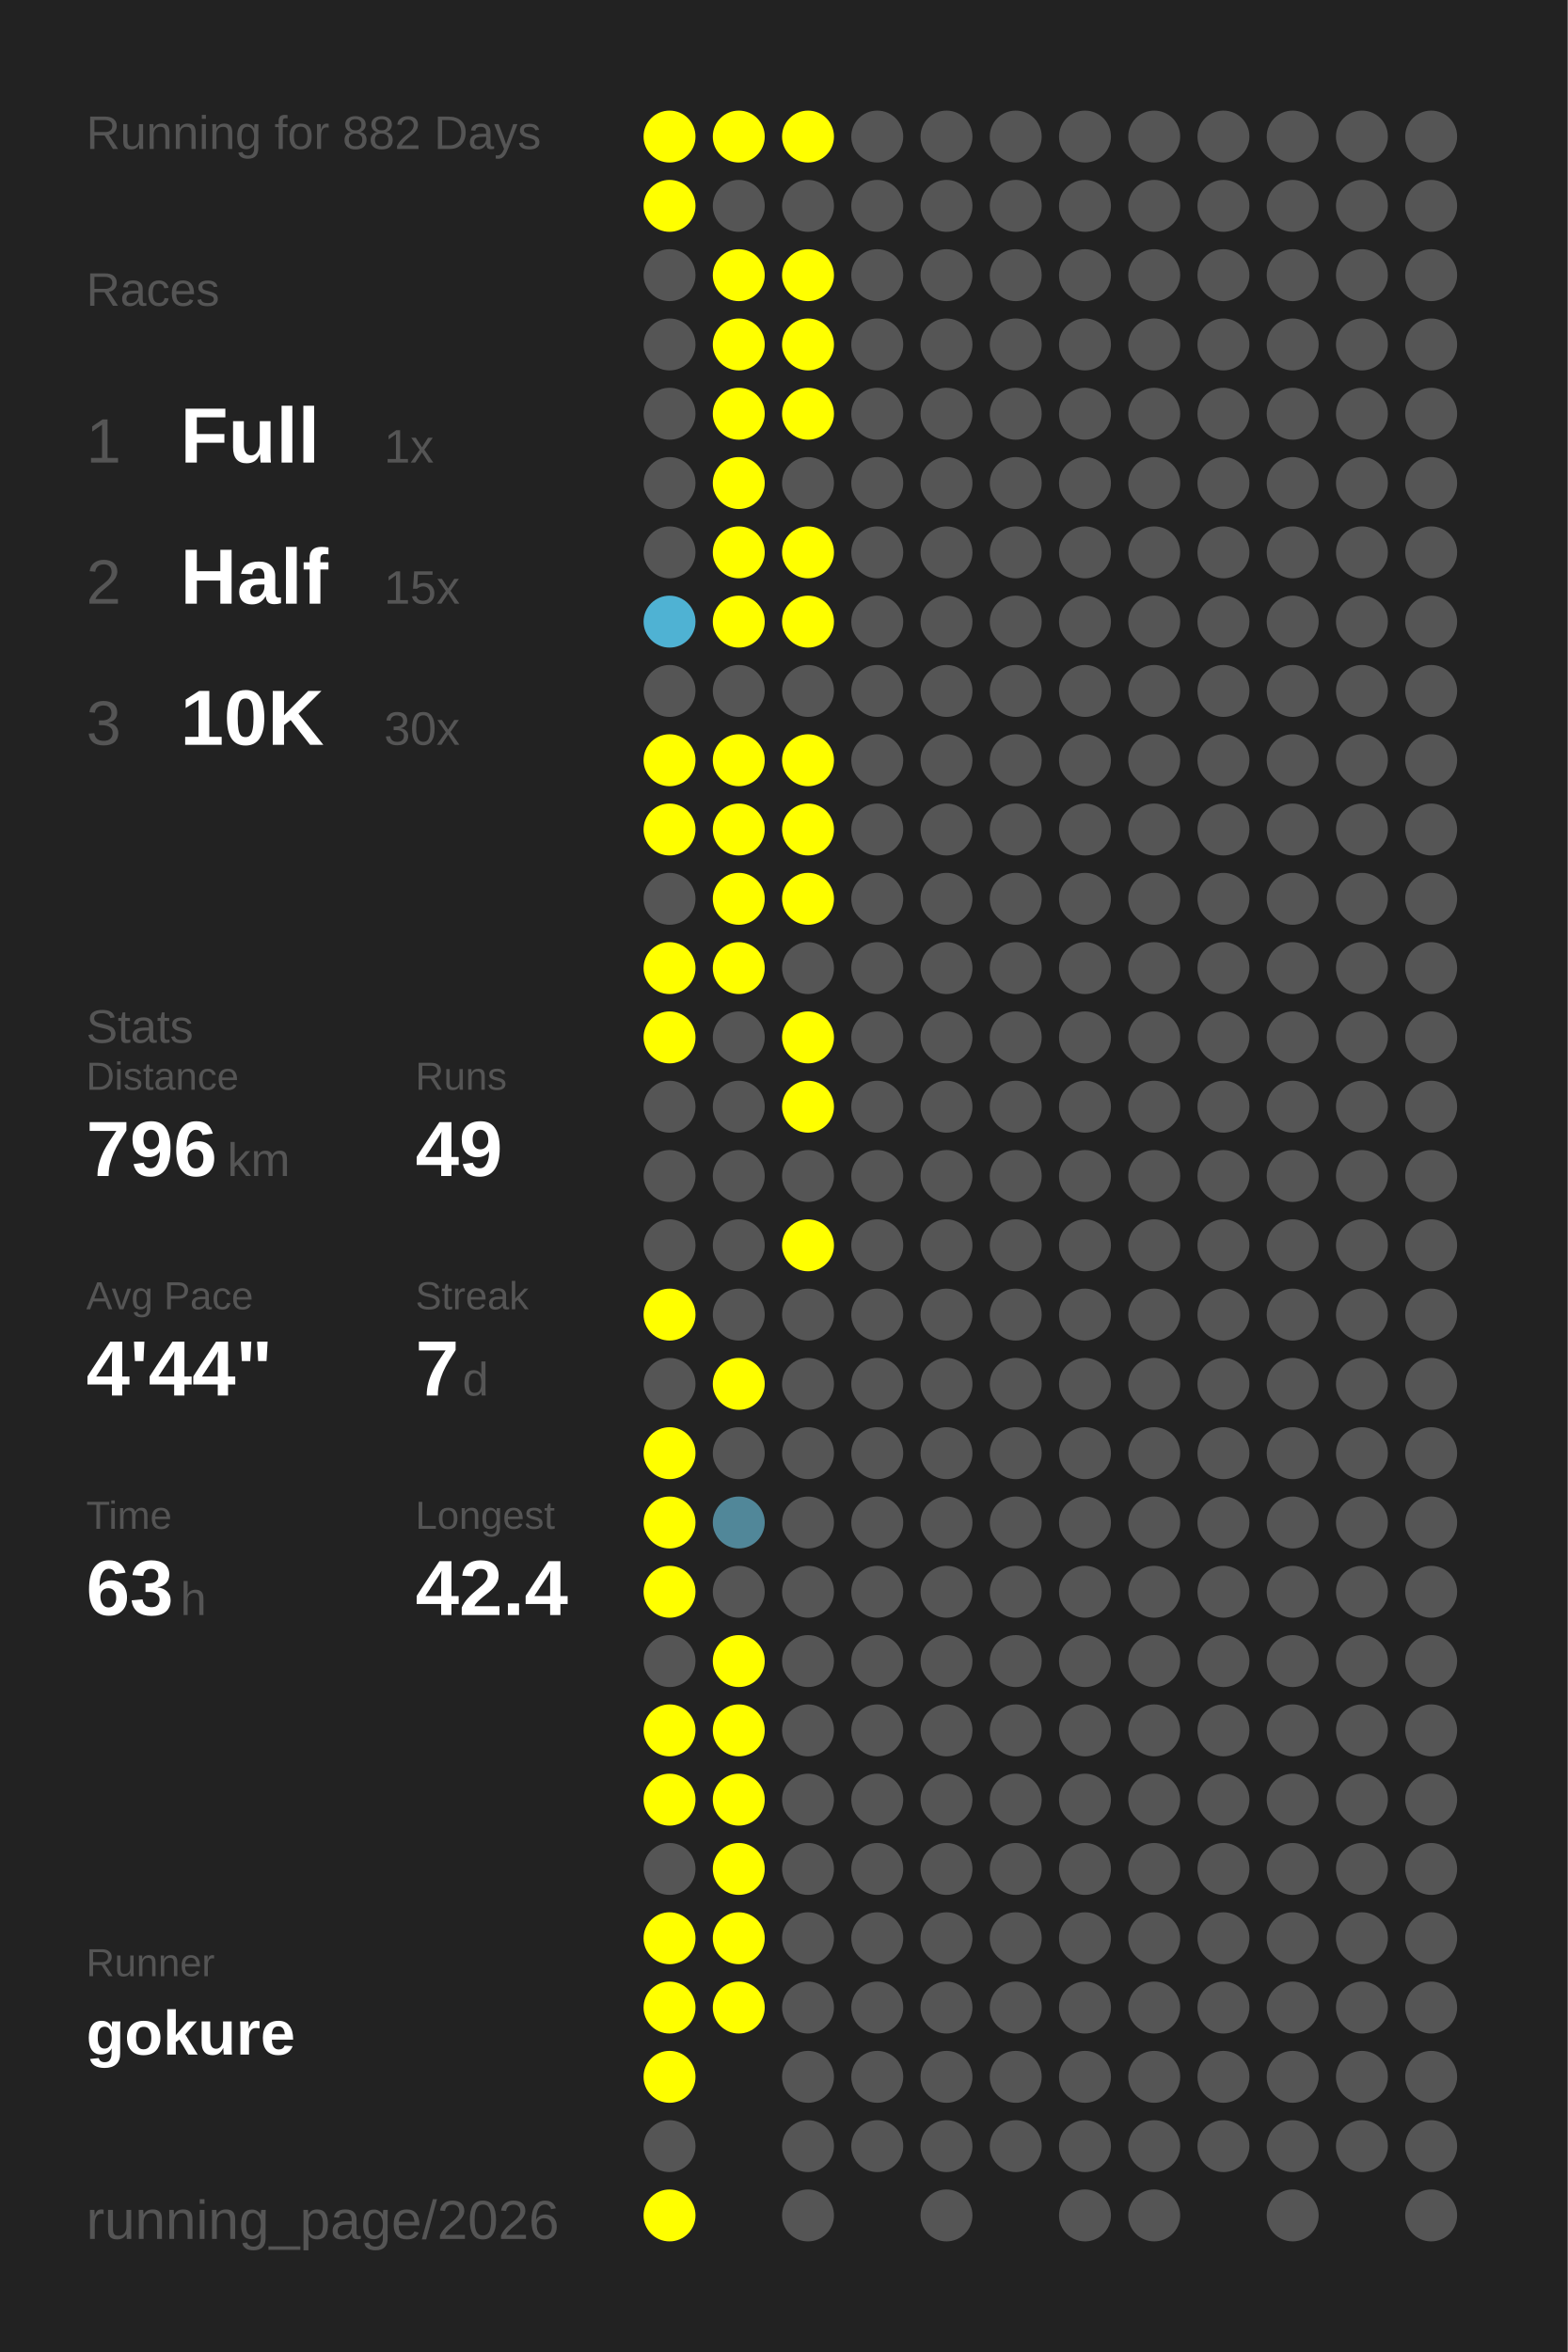
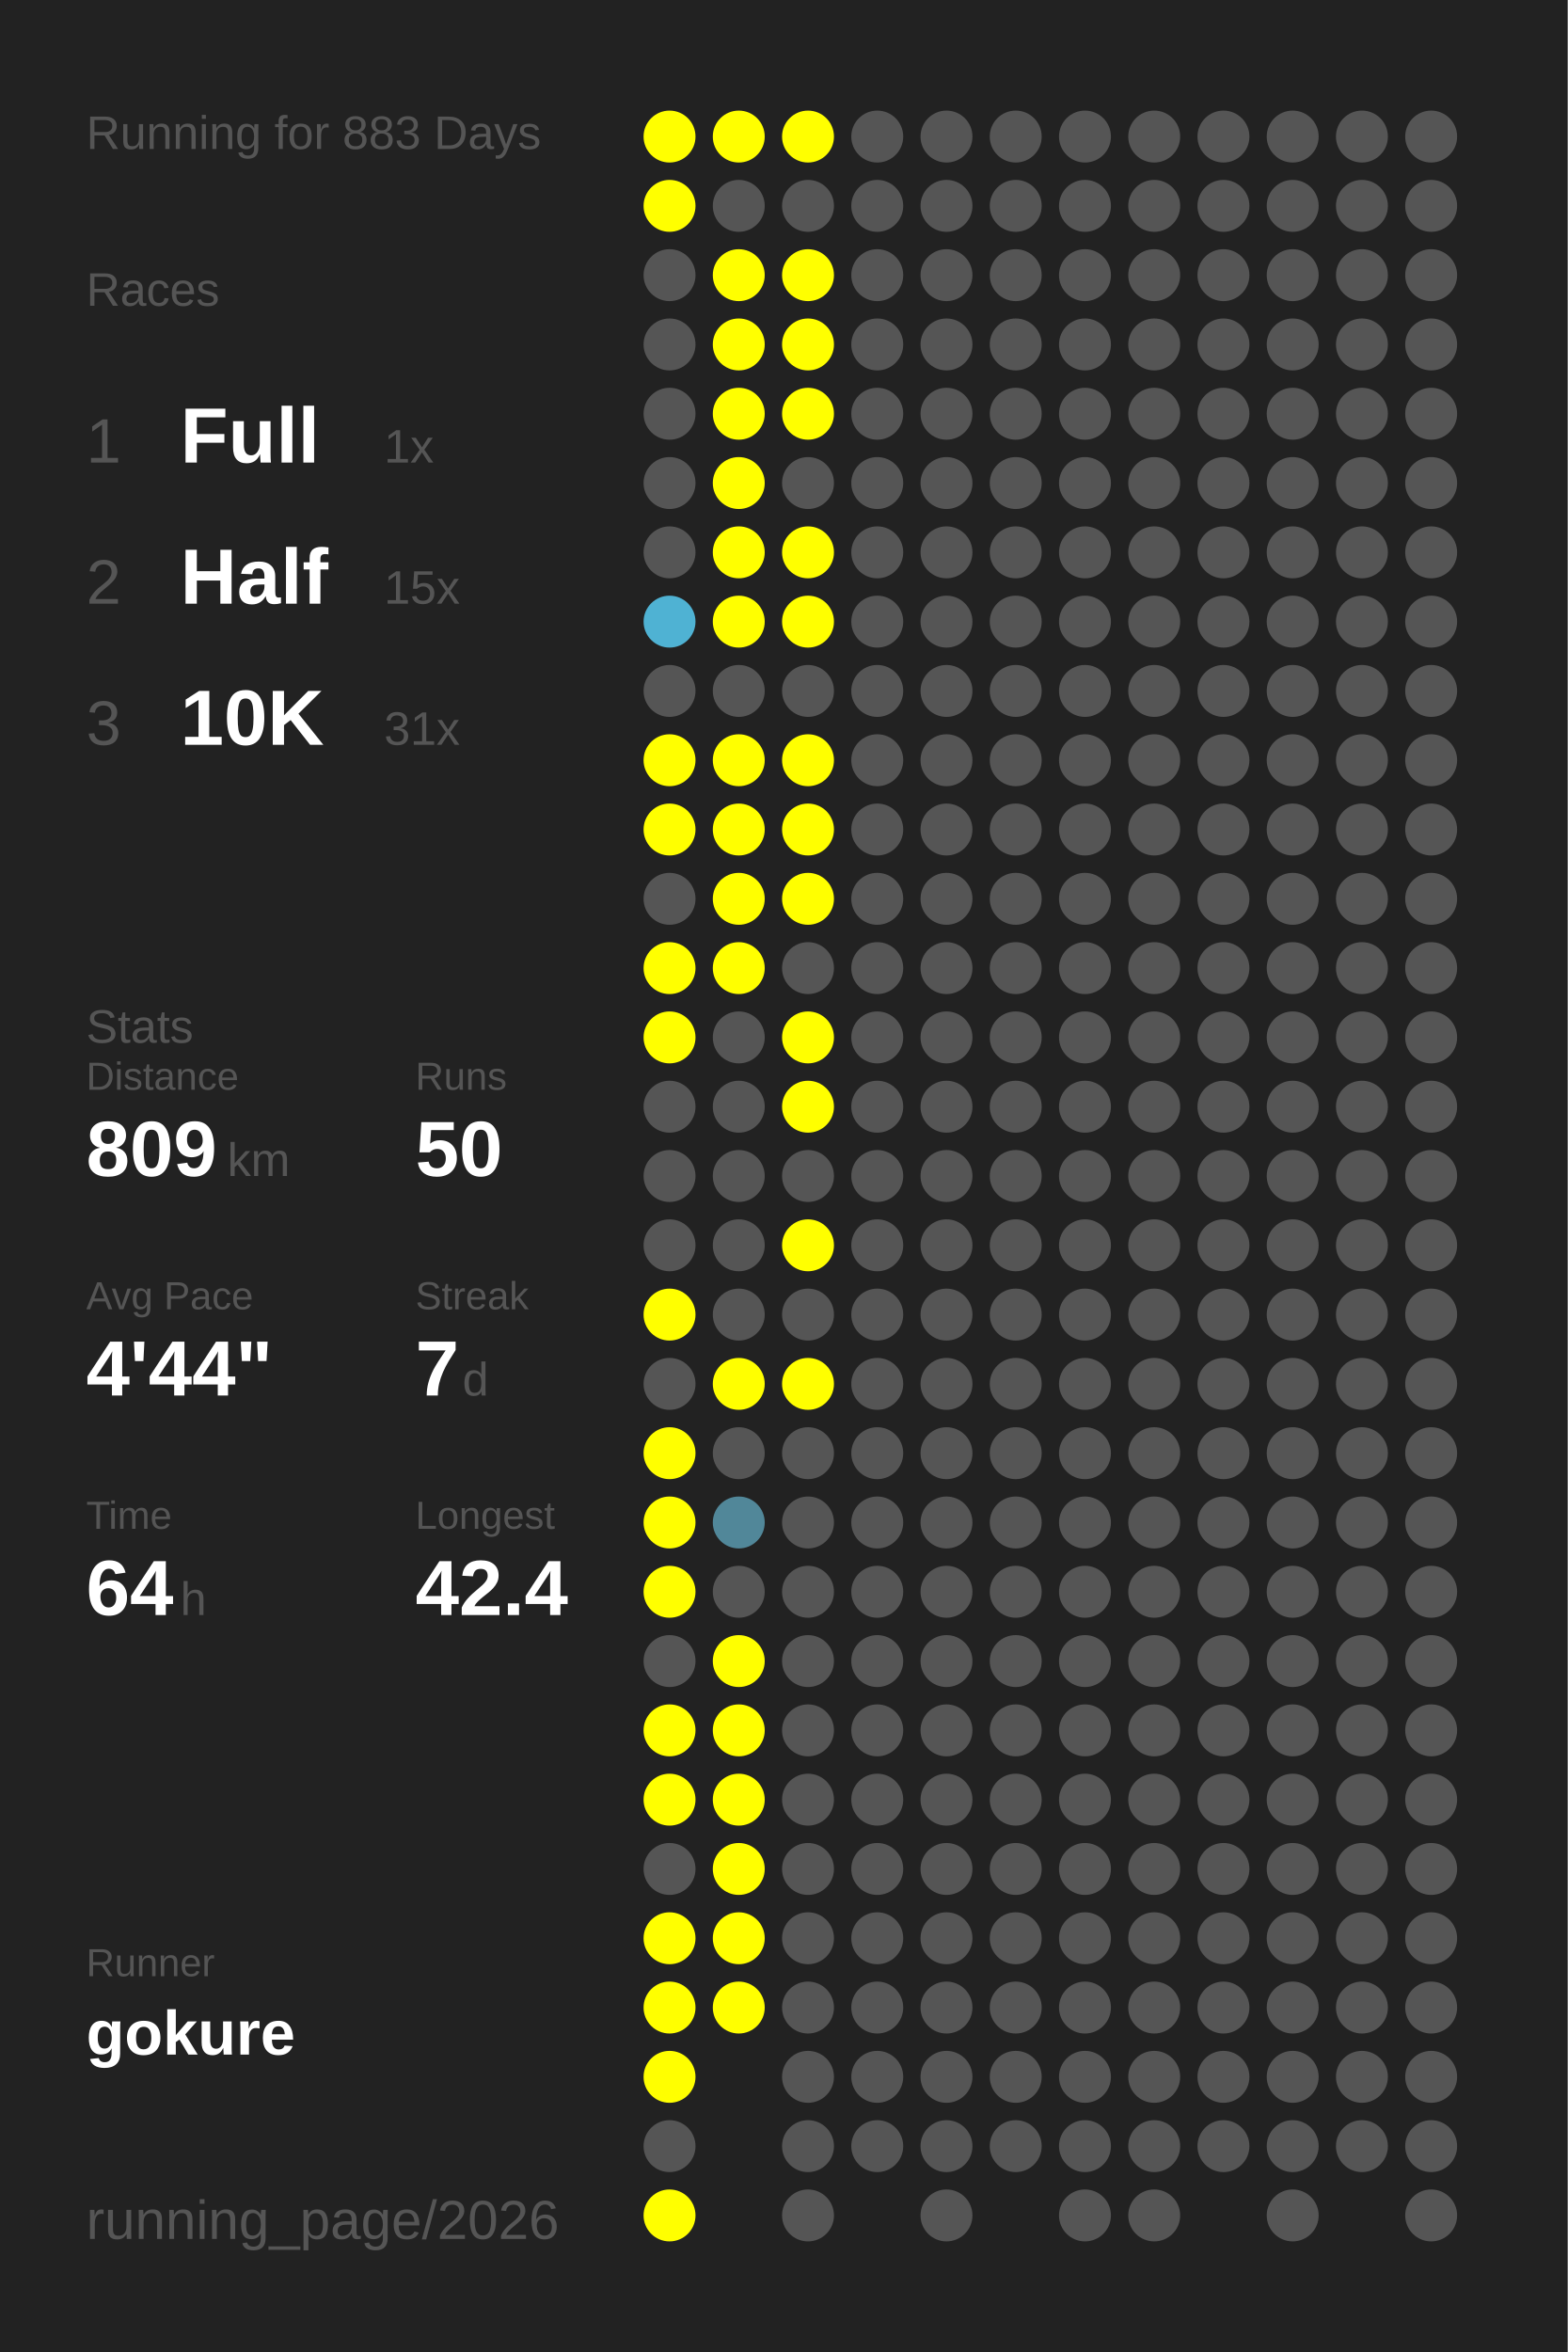
<svg xmlns="http://www.w3.org/2000/svg" baseProfile="full" height="300mm" version="1.1" viewBox="0,0,200,300" width="200mm">
  <defs />
  <rect fill="#222222" height="300" width="200" x="0" y="0" />
-   <text fill="#555555" style="font-size:6px; font-family:Arial;" x="11" y="19">Running for 882 Days</text>
+   <text fill="#555555" style="font-size:6px; font-family:Arial;" x="11" y="19">Running for 883 Days</text>
  <text fill="#555555" style="font-size:6px; font-family:Arial;" x="11" y="39">Races</text>
  <text fill="#555555" style="font-size:8px; font-family:Arial;" x="11" y="59">1</text>
  <text fill="#FFFFFF" style="font-size:10px; font-family:Arial; font-weight:bold;" x="23" y="59">Full</text>
  <text fill="#555555" style="font-size:6px; font-family:Arial;" x="49" y="59">1x</text>
  <text fill="#555555" style="font-size:8px; font-family:Arial;" x="11" y="77">2</text>
  <text fill="#FFFFFF" style="font-size:10px; font-family:Arial; font-weight:bold;" x="23" y="77">Half</text>
  <text fill="#555555" style="font-size:6px; font-family:Arial;" x="49" y="77">15x</text>
  <text fill="#555555" style="font-size:8px; font-family:Arial;" x="11" y="95">3</text>
  <text fill="#FFFFFF" style="font-size:10px; font-family:Arial; font-weight:bold;" x="23" y="95">10K</text>
-   <text fill="#555555" style="font-size:6px; font-family:Arial;" x="49" y="95">30x</text>
+   <text fill="#555555" style="font-size:6px; font-family:Arial;" x="49" y="95">31x</text>
  <text fill="#555555" style="font-size:6px; font-family:Arial;" x="11" y="133">Stats</text>
  <text fill="#555555" style="font-size:5px; font-family:Arial;" x="11" y="139">Distance</text>
-   <text fill="#FFFFFF" style="font-size:10px; font-family:Arial; font-weight:bold;" x="11" y="150">796</text>
+   <text fill="#FFFFFF" style="font-size:10px; font-family:Arial; font-weight:bold;" x="11" y="150">809</text>
  <text fill="#555555" style="font-size:6px; font-family:Arial;" x="29" y="150">km</text>
  <text fill="#555555" style="font-size:5px; font-family:Arial;" x="53" y="139">Runs</text>
-   <text fill="#FFFFFF" style="font-size:10px; font-family:Arial; font-weight:bold;" x="53" y="150">49</text>
+   <text fill="#FFFFFF" style="font-size:10px; font-family:Arial; font-weight:bold;" x="53" y="150">50</text>
  <text fill="#555555" style="font-size:5px; font-family:Arial;" x="11" y="167">Avg Pace</text>
  <text fill="#FFFFFF" style="font-size:10px; font-family:Arial; font-weight:bold;" x="11" y="178">4'44"</text>
  <text fill="#555555" style="font-size:5px; font-family:Arial;" x="53" y="167">Streak</text>
  <text fill="#FFFFFF" style="font-size:10px; font-family:Arial; font-weight:bold;" x="53" y="178">7</text>
  <text fill="#555555" style="font-size:6px; font-family:Arial;" x="59" y="178">d</text>
  <text fill="#555555" style="font-size:5px; font-family:Arial;" x="11" y="195">Time</text>
-   <text fill="#FFFFFF" style="font-size:10px; font-family:Arial; font-weight:bold;" x="11" y="206">63</text>
+   <text fill="#FFFFFF" style="font-size:10px; font-family:Arial; font-weight:bold;" x="11" y="206">64</text>
  <text fill="#555555" style="font-size:6px; font-family:Arial;" x="23" y="206">h</text>
  <text fill="#555555" style="font-size:5px; font-family:Arial;" x="53" y="195">Longest</text>
  <text fill="#FFFFFF" style="font-size:10px; font-family:Arial; font-weight:bold;" x="53" y="206">42.4</text>
  <text fill="#555555" style="font-size:5px; font-family:Arial;" x="11" y="252.065">Runner</text>
  <text fill="#FFFFFF" style="font-size:8px; font-family:Arial; font-weight:bold;" x="11" y="262.065">gokure</text>
  <text fill="#555555" style="font-size:7px; font-family:Arial;" x="11" y="285.581">running_page/2026</text>
  <circle cx="85.417" cy="17.419" fill="#FFFF00" r="3.312" />
  <circle cx="85.417" cy="26.258" fill="#FFFF00" r="3.312" />
  <circle cx="85.417" cy="35.097" fill="#555555" r="3.312" />
  <circle cx="85.417" cy="43.935" fill="#555555" r="3.312" />
  <circle cx="85.417" cy="52.774" fill="#555555" r="3.312" />
  <circle cx="85.417" cy="61.613" fill="#555555" r="3.312" />
  <circle cx="85.417" cy="70.452" fill="#555555" r="3.312" />
  <circle cx="85.417" cy="79.29" fill="#4fb2d3" r="3.312" />
  <circle cx="85.417" cy="88.129" fill="#555555" r="3.312" />
  <circle cx="85.417" cy="96.968" fill="#FFFF00" r="3.312" />
  <circle cx="85.417" cy="105.806" fill="#FFFF00" r="3.312" />
  <circle cx="85.417" cy="114.645" fill="#555555" r="3.312" />
  <circle cx="85.417" cy="123.484" fill="#FFFF00" r="3.312" />
  <circle cx="85.417" cy="132.323" fill="#FFFF00" r="3.312" />
  <circle cx="85.417" cy="141.161" fill="#555555" r="3.312" />
  <circle cx="85.417" cy="150" fill="#555555" r="3.312" />
  <circle cx="85.417" cy="158.839" fill="#555555" r="3.312" />
  <circle cx="85.417" cy="167.677" fill="#FFFF00" r="3.312" />
  <circle cx="85.417" cy="176.516" fill="#555555" r="3.312" />
  <circle cx="85.417" cy="185.355" fill="#FFFF00" r="3.312" />
  <circle cx="85.417" cy="194.194" fill="#FFFF00" r="3.312" />
  <circle cx="85.417" cy="203.032" fill="#FFFF00" r="3.312" />
  <circle cx="85.417" cy="211.871" fill="#555555" r="3.312" />
  <circle cx="85.417" cy="220.71" fill="#FFFF00" r="3.312" />
  <circle cx="85.417" cy="229.548" fill="#FFFF00" r="3.312" />
  <circle cx="85.417" cy="238.387" fill="#555555" r="3.312" />
  <circle cx="85.417" cy="247.226" fill="#FFFF00" r="3.312" />
  <circle cx="85.417" cy="256.065" fill="#FFFF00" r="3.312" />
  <circle cx="85.417" cy="264.903" fill="#FFFF00" r="3.312" />
  <circle cx="85.417" cy="273.742" fill="#555555" r="3.312" />
  <circle cx="85.417" cy="282.581" fill="#FFFF00" r="3.312" />
  <circle cx="94.25" cy="17.419" fill="#FFFF00" r="3.312" />
  <circle cx="94.25" cy="26.258" fill="#555555" r="3.312" />
  <circle cx="94.25" cy="35.097" fill="#FFFF00" r="3.312" />
  <circle cx="94.25" cy="43.935" fill="#FFFF00" r="3.312" />
  <circle cx="94.25" cy="52.774" fill="#FFFF00" r="3.312" />
  <circle cx="94.25" cy="61.613" fill="#FFFF00" r="3.312" />
  <circle cx="94.25" cy="70.452" fill="#FFFF00" r="3.312" />
  <circle cx="94.25" cy="79.29" fill="#FFFF00" r="3.312" />
  <circle cx="94.25" cy="88.129" fill="#555555" r="3.312" />
  <circle cx="94.25" cy="96.968" fill="#FFFF00" r="3.312" />
  <circle cx="94.25" cy="105.806" fill="#FFFF00" r="3.312" />
  <circle cx="94.25" cy="114.645" fill="#FFFF00" r="3.312" />
  <circle cx="94.25" cy="123.484" fill="#FFFF00" r="3.312" />
  <circle cx="94.25" cy="132.323" fill="#555555" r="3.312" />
  <circle cx="94.25" cy="141.161" fill="#555555" r="3.312" />
  <circle cx="94.25" cy="150" fill="#555555" r="3.312" />
  <circle cx="94.25" cy="158.839" fill="#555555" r="3.312" />
  <circle cx="94.25" cy="167.677" fill="#555555" r="3.312" />
  <circle cx="94.25" cy="176.516" fill="#FFFF00" r="3.312" />
  <circle cx="94.25" cy="185.355" fill="#555555" r="3.312" />
  <circle cx="94.25" cy="194.194" fill="#518799" r="3.312" />
  <circle cx="94.25" cy="203.032" fill="#555555" r="3.312" />
  <circle cx="94.25" cy="211.871" fill="#FFFF00" r="3.312" />
  <circle cx="94.25" cy="220.71" fill="#FFFF00" r="3.312" />
  <circle cx="94.25" cy="229.548" fill="#FFFF00" r="3.312" />
  <circle cx="94.25" cy="238.387" fill="#FFFF00" r="3.312" />
  <circle cx="94.25" cy="247.226" fill="#FFFF00" r="3.312" />
  <circle cx="94.25" cy="256.065" fill="#FFFF00" r="3.312" />
  <circle cx="103.083" cy="17.419" fill="#FFFF00" r="3.312" />
  <circle cx="103.083" cy="26.258" fill="#555555" r="3.312" />
  <circle cx="103.083" cy="35.097" fill="#FFFF00" r="3.312" />
  <circle cx="103.083" cy="43.935" fill="#FFFF00" r="3.312" />
  <circle cx="103.083" cy="52.774" fill="#FFFF00" r="3.312" />
  <circle cx="103.083" cy="61.613" fill="#555555" r="3.312" />
  <circle cx="103.083" cy="70.452" fill="#FFFF00" r="3.312" />
  <circle cx="103.083" cy="79.29" fill="#FFFF00" r="3.312" />
  <circle cx="103.083" cy="88.129" fill="#555555" r="3.312" />
  <circle cx="103.083" cy="96.968" fill="#FFFF00" r="3.312" />
  <circle cx="103.083" cy="105.806" fill="#FFFF00" r="3.312" />
  <circle cx="103.083" cy="114.645" fill="#FFFF00" r="3.312" />
  <circle cx="103.083" cy="123.484" fill="#555555" r="3.312" />
  <circle cx="103.083" cy="132.323" fill="#FFFF00" r="3.312" />
  <circle cx="103.083" cy="141.161" fill="#FFFF00" r="3.312" />
  <circle cx="103.083" cy="150" fill="#555555" r="3.312" />
  <circle cx="103.083" cy="158.839" fill="#FFFF00" r="3.312" />
  <circle cx="103.083" cy="167.677" fill="#555555" r="3.312" />
-   <circle cx="103.083" cy="176.516" fill="#555555" r="3.312" />
+   <circle cx="103.083" cy="176.516" fill="#FFFF00" r="3.312" />
  <circle cx="103.083" cy="185.355" fill="#555555" r="3.312" />
  <circle cx="103.083" cy="194.194" fill="#555555" r="3.312" />
  <circle cx="103.083" cy="203.032" fill="#555555" r="3.312" />
  <circle cx="103.083" cy="211.871" fill="#555555" r="3.312" />
  <circle cx="103.083" cy="220.71" fill="#555555" r="3.312" />
  <circle cx="103.083" cy="229.548" fill="#555555" r="3.312" />
  <circle cx="103.083" cy="238.387" fill="#555555" r="3.312" />
  <circle cx="103.083" cy="247.226" fill="#555555" r="3.312" />
  <circle cx="103.083" cy="256.065" fill="#555555" r="3.312" />
  <circle cx="103.083" cy="264.903" fill="#555555" r="3.312" />
  <circle cx="103.083" cy="273.742" fill="#555555" r="3.312" />
  <circle cx="103.083" cy="282.581" fill="#555555" r="3.312" />
  <circle cx="111.917" cy="17.419" fill="#555555" r="3.312" />
  <circle cx="111.917" cy="26.258" fill="#555555" r="3.312" />
  <circle cx="111.917" cy="35.097" fill="#555555" r="3.312" />
  <circle cx="111.917" cy="43.935" fill="#555555" r="3.312" />
  <circle cx="111.917" cy="52.774" fill="#555555" r="3.312" />
  <circle cx="111.917" cy="61.613" fill="#555555" r="3.312" />
  <circle cx="111.917" cy="70.452" fill="#555555" r="3.312" />
  <circle cx="111.917" cy="79.29" fill="#555555" r="3.312" />
  <circle cx="111.917" cy="88.129" fill="#555555" r="3.312" />
  <circle cx="111.917" cy="96.968" fill="#555555" r="3.312" />
  <circle cx="111.917" cy="105.806" fill="#555555" r="3.312" />
  <circle cx="111.917" cy="114.645" fill="#555555" r="3.312" />
  <circle cx="111.917" cy="123.484" fill="#555555" r="3.312" />
  <circle cx="111.917" cy="132.323" fill="#555555" r="3.312" />
  <circle cx="111.917" cy="141.161" fill="#555555" r="3.312" />
  <circle cx="111.917" cy="150" fill="#555555" r="3.312" />
  <circle cx="111.917" cy="158.839" fill="#555555" r="3.312" />
  <circle cx="111.917" cy="167.677" fill="#555555" r="3.312" />
  <circle cx="111.917" cy="176.516" fill="#555555" r="3.312" />
  <circle cx="111.917" cy="185.355" fill="#555555" r="3.312" />
  <circle cx="111.917" cy="194.194" fill="#555555" r="3.312" />
  <circle cx="111.917" cy="203.032" fill="#555555" r="3.312" />
  <circle cx="111.917" cy="211.871" fill="#555555" r="3.312" />
  <circle cx="111.917" cy="220.71" fill="#555555" r="3.312" />
  <circle cx="111.917" cy="229.548" fill="#555555" r="3.312" />
  <circle cx="111.917" cy="238.387" fill="#555555" r="3.312" />
  <circle cx="111.917" cy="247.226" fill="#555555" r="3.312" />
  <circle cx="111.917" cy="256.065" fill="#555555" r="3.312" />
  <circle cx="111.917" cy="264.903" fill="#555555" r="3.312" />
  <circle cx="111.917" cy="273.742" fill="#555555" r="3.312" />
  <circle cx="120.75" cy="17.419" fill="#555555" r="3.312" />
  <circle cx="120.75" cy="26.258" fill="#555555" r="3.312" />
  <circle cx="120.75" cy="35.097" fill="#555555" r="3.312" />
  <circle cx="120.75" cy="43.935" fill="#555555" r="3.312" />
  <circle cx="120.75" cy="52.774" fill="#555555" r="3.312" />
  <circle cx="120.75" cy="61.613" fill="#555555" r="3.312" />
  <circle cx="120.75" cy="70.452" fill="#555555" r="3.312" />
  <circle cx="120.75" cy="79.29" fill="#555555" r="3.312" />
  <circle cx="120.75" cy="88.129" fill="#555555" r="3.312" />
  <circle cx="120.75" cy="96.968" fill="#555555" r="3.312" />
  <circle cx="120.75" cy="105.806" fill="#555555" r="3.312" />
  <circle cx="120.75" cy="114.645" fill="#555555" r="3.312" />
  <circle cx="120.75" cy="123.484" fill="#555555" r="3.312" />
  <circle cx="120.75" cy="132.323" fill="#555555" r="3.312" />
  <circle cx="120.75" cy="141.161" fill="#555555" r="3.312" />
  <circle cx="120.75" cy="150" fill="#555555" r="3.312" />
  <circle cx="120.75" cy="158.839" fill="#555555" r="3.312" />
  <circle cx="120.75" cy="167.677" fill="#555555" r="3.312" />
  <circle cx="120.75" cy="176.516" fill="#555555" r="3.312" />
  <circle cx="120.75" cy="185.355" fill="#555555" r="3.312" />
  <circle cx="120.75" cy="194.194" fill="#555555" r="3.312" />
  <circle cx="120.75" cy="203.032" fill="#555555" r="3.312" />
  <circle cx="120.75" cy="211.871" fill="#555555" r="3.312" />
  <circle cx="120.75" cy="220.71" fill="#555555" r="3.312" />
  <circle cx="120.75" cy="229.548" fill="#555555" r="3.312" />
  <circle cx="120.75" cy="238.387" fill="#555555" r="3.312" />
  <circle cx="120.75" cy="247.226" fill="#555555" r="3.312" />
  <circle cx="120.75" cy="256.065" fill="#555555" r="3.312" />
  <circle cx="120.75" cy="264.903" fill="#555555" r="3.312" />
  <circle cx="120.75" cy="273.742" fill="#555555" r="3.312" />
  <circle cx="120.75" cy="282.581" fill="#555555" r="3.312" />
  <circle cx="129.583" cy="17.419" fill="#555555" r="3.312" />
  <circle cx="129.583" cy="26.258" fill="#555555" r="3.312" />
  <circle cx="129.583" cy="35.097" fill="#555555" r="3.312" />
  <circle cx="129.583" cy="43.935" fill="#555555" r="3.312" />
  <circle cx="129.583" cy="52.774" fill="#555555" r="3.312" />
  <circle cx="129.583" cy="61.613" fill="#555555" r="3.312" />
  <circle cx="129.583" cy="70.452" fill="#555555" r="3.312" />
  <circle cx="129.583" cy="79.29" fill="#555555" r="3.312" />
  <circle cx="129.583" cy="88.129" fill="#555555" r="3.312" />
  <circle cx="129.583" cy="96.968" fill="#555555" r="3.312" />
  <circle cx="129.583" cy="105.806" fill="#555555" r="3.312" />
  <circle cx="129.583" cy="114.645" fill="#555555" r="3.312" />
  <circle cx="129.583" cy="123.484" fill="#555555" r="3.312" />
  <circle cx="129.583" cy="132.323" fill="#555555" r="3.312" />
  <circle cx="129.583" cy="141.161" fill="#555555" r="3.312" />
  <circle cx="129.583" cy="150" fill="#555555" r="3.312" />
  <circle cx="129.583" cy="158.839" fill="#555555" r="3.312" />
  <circle cx="129.583" cy="167.677" fill="#555555" r="3.312" />
  <circle cx="129.583" cy="176.516" fill="#555555" r="3.312" />
  <circle cx="129.583" cy="185.355" fill="#555555" r="3.312" />
  <circle cx="129.583" cy="194.194" fill="#555555" r="3.312" />
  <circle cx="129.583" cy="203.032" fill="#555555" r="3.312" />
  <circle cx="129.583" cy="211.871" fill="#555555" r="3.312" />
  <circle cx="129.583" cy="220.71" fill="#555555" r="3.312" />
  <circle cx="129.583" cy="229.548" fill="#555555" r="3.312" />
  <circle cx="129.583" cy="238.387" fill="#555555" r="3.312" />
  <circle cx="129.583" cy="247.226" fill="#555555" r="3.312" />
  <circle cx="129.583" cy="256.065" fill="#555555" r="3.312" />
  <circle cx="129.583" cy="264.903" fill="#555555" r="3.312" />
  <circle cx="129.583" cy="273.742" fill="#555555" r="3.312" />
  <circle cx="138.417" cy="17.419" fill="#555555" r="3.312" />
  <circle cx="138.417" cy="26.258" fill="#555555" r="3.312" />
  <circle cx="138.417" cy="35.097" fill="#555555" r="3.312" />
  <circle cx="138.417" cy="43.935" fill="#555555" r="3.312" />
  <circle cx="138.417" cy="52.774" fill="#555555" r="3.312" />
  <circle cx="138.417" cy="61.613" fill="#555555" r="3.312" />
  <circle cx="138.417" cy="70.452" fill="#555555" r="3.312" />
  <circle cx="138.417" cy="79.29" fill="#555555" r="3.312" />
  <circle cx="138.417" cy="88.129" fill="#555555" r="3.312" />
  <circle cx="138.417" cy="96.968" fill="#555555" r="3.312" />
  <circle cx="138.417" cy="105.806" fill="#555555" r="3.312" />
  <circle cx="138.417" cy="114.645" fill="#555555" r="3.312" />
  <circle cx="138.417" cy="123.484" fill="#555555" r="3.312" />
  <circle cx="138.417" cy="132.323" fill="#555555" r="3.312" />
  <circle cx="138.417" cy="141.161" fill="#555555" r="3.312" />
  <circle cx="138.417" cy="150" fill="#555555" r="3.312" />
  <circle cx="138.417" cy="158.839" fill="#555555" r="3.312" />
  <circle cx="138.417" cy="167.677" fill="#555555" r="3.312" />
  <circle cx="138.417" cy="176.516" fill="#555555" r="3.312" />
  <circle cx="138.417" cy="185.355" fill="#555555" r="3.312" />
  <circle cx="138.417" cy="194.194" fill="#555555" r="3.312" />
  <circle cx="138.417" cy="203.032" fill="#555555" r="3.312" />
  <circle cx="138.417" cy="211.871" fill="#555555" r="3.312" />
  <circle cx="138.417" cy="220.71" fill="#555555" r="3.312" />
  <circle cx="138.417" cy="229.548" fill="#555555" r="3.312" />
  <circle cx="138.417" cy="238.387" fill="#555555" r="3.312" />
  <circle cx="138.417" cy="247.226" fill="#555555" r="3.312" />
  <circle cx="138.417" cy="256.065" fill="#555555" r="3.312" />
  <circle cx="138.417" cy="264.903" fill="#555555" r="3.312" />
  <circle cx="138.417" cy="273.742" fill="#555555" r="3.312" />
  <circle cx="138.417" cy="282.581" fill="#555555" r="3.312" />
  <circle cx="147.25" cy="17.419" fill="#555555" r="3.312" />
  <circle cx="147.25" cy="26.258" fill="#555555" r="3.312" />
  <circle cx="147.25" cy="35.097" fill="#555555" r="3.312" />
  <circle cx="147.25" cy="43.935" fill="#555555" r="3.312" />
  <circle cx="147.25" cy="52.774" fill="#555555" r="3.312" />
  <circle cx="147.25" cy="61.613" fill="#555555" r="3.312" />
  <circle cx="147.25" cy="70.452" fill="#555555" r="3.312" />
  <circle cx="147.25" cy="79.29" fill="#555555" r="3.312" />
  <circle cx="147.25" cy="88.129" fill="#555555" r="3.312" />
  <circle cx="147.25" cy="96.968" fill="#555555" r="3.312" />
  <circle cx="147.25" cy="105.806" fill="#555555" r="3.312" />
  <circle cx="147.25" cy="114.645" fill="#555555" r="3.312" />
  <circle cx="147.25" cy="123.484" fill="#555555" r="3.312" />
  <circle cx="147.25" cy="132.323" fill="#555555" r="3.312" />
  <circle cx="147.25" cy="141.161" fill="#555555" r="3.312" />
  <circle cx="147.25" cy="150" fill="#555555" r="3.312" />
  <circle cx="147.25" cy="158.839" fill="#555555" r="3.312" />
  <circle cx="147.25" cy="167.677" fill="#555555" r="3.312" />
  <circle cx="147.25" cy="176.516" fill="#555555" r="3.312" />
  <circle cx="147.25" cy="185.355" fill="#555555" r="3.312" />
  <circle cx="147.25" cy="194.194" fill="#555555" r="3.312" />
  <circle cx="147.25" cy="203.032" fill="#555555" r="3.312" />
  <circle cx="147.25" cy="211.871" fill="#555555" r="3.312" />
  <circle cx="147.25" cy="220.71" fill="#555555" r="3.312" />
  <circle cx="147.25" cy="229.548" fill="#555555" r="3.312" />
  <circle cx="147.25" cy="238.387" fill="#555555" r="3.312" />
  <circle cx="147.25" cy="247.226" fill="#555555" r="3.312" />
  <circle cx="147.25" cy="256.065" fill="#555555" r="3.312" />
  <circle cx="147.25" cy="264.903" fill="#555555" r="3.312" />
  <circle cx="147.25" cy="273.742" fill="#555555" r="3.312" />
  <circle cx="147.25" cy="282.581" fill="#555555" r="3.312" />
  <circle cx="156.083" cy="17.419" fill="#555555" r="3.312" />
  <circle cx="156.083" cy="26.258" fill="#555555" r="3.312" />
  <circle cx="156.083" cy="35.097" fill="#555555" r="3.312" />
  <circle cx="156.083" cy="43.935" fill="#555555" r="3.312" />
  <circle cx="156.083" cy="52.774" fill="#555555" r="3.312" />
  <circle cx="156.083" cy="61.613" fill="#555555" r="3.312" />
  <circle cx="156.083" cy="70.452" fill="#555555" r="3.312" />
  <circle cx="156.083" cy="79.29" fill="#555555" r="3.312" />
  <circle cx="156.083" cy="88.129" fill="#555555" r="3.312" />
  <circle cx="156.083" cy="96.968" fill="#555555" r="3.312" />
  <circle cx="156.083" cy="105.806" fill="#555555" r="3.312" />
  <circle cx="156.083" cy="114.645" fill="#555555" r="3.312" />
  <circle cx="156.083" cy="123.484" fill="#555555" r="3.312" />
  <circle cx="156.083" cy="132.323" fill="#555555" r="3.312" />
  <circle cx="156.083" cy="141.161" fill="#555555" r="3.312" />
  <circle cx="156.083" cy="150" fill="#555555" r="3.312" />
  <circle cx="156.083" cy="158.839" fill="#555555" r="3.312" />
  <circle cx="156.083" cy="167.677" fill="#555555" r="3.312" />
  <circle cx="156.083" cy="176.516" fill="#555555" r="3.312" />
  <circle cx="156.083" cy="185.355" fill="#555555" r="3.312" />
  <circle cx="156.083" cy="194.194" fill="#555555" r="3.312" />
  <circle cx="156.083" cy="203.032" fill="#555555" r="3.312" />
  <circle cx="156.083" cy="211.871" fill="#555555" r="3.312" />
  <circle cx="156.083" cy="220.71" fill="#555555" r="3.312" />
  <circle cx="156.083" cy="229.548" fill="#555555" r="3.312" />
  <circle cx="156.083" cy="238.387" fill="#555555" r="3.312" />
  <circle cx="156.083" cy="247.226" fill="#555555" r="3.312" />
  <circle cx="156.083" cy="256.065" fill="#555555" r="3.312" />
  <circle cx="156.083" cy="264.903" fill="#555555" r="3.312" />
  <circle cx="156.083" cy="273.742" fill="#555555" r="3.312" />
  <circle cx="164.917" cy="17.419" fill="#555555" r="3.312" />
  <circle cx="164.917" cy="26.258" fill="#555555" r="3.312" />
  <circle cx="164.917" cy="35.097" fill="#555555" r="3.312" />
  <circle cx="164.917" cy="43.935" fill="#555555" r="3.312" />
  <circle cx="164.917" cy="52.774" fill="#555555" r="3.312" />
  <circle cx="164.917" cy="61.613" fill="#555555" r="3.312" />
  <circle cx="164.917" cy="70.452" fill="#555555" r="3.312" />
  <circle cx="164.917" cy="79.29" fill="#555555" r="3.312" />
  <circle cx="164.917" cy="88.129" fill="#555555" r="3.312" />
  <circle cx="164.917" cy="96.968" fill="#555555" r="3.312" />
  <circle cx="164.917" cy="105.806" fill="#555555" r="3.312" />
  <circle cx="164.917" cy="114.645" fill="#555555" r="3.312" />
  <circle cx="164.917" cy="123.484" fill="#555555" r="3.312" />
  <circle cx="164.917" cy="132.323" fill="#555555" r="3.312" />
  <circle cx="164.917" cy="141.161" fill="#555555" r="3.312" />
  <circle cx="164.917" cy="150" fill="#555555" r="3.312" />
  <circle cx="164.917" cy="158.839" fill="#555555" r="3.312" />
  <circle cx="164.917" cy="167.677" fill="#555555" r="3.312" />
  <circle cx="164.917" cy="176.516" fill="#555555" r="3.312" />
  <circle cx="164.917" cy="185.355" fill="#555555" r="3.312" />
  <circle cx="164.917" cy="194.194" fill="#555555" r="3.312" />
  <circle cx="164.917" cy="203.032" fill="#555555" r="3.312" />
  <circle cx="164.917" cy="211.871" fill="#555555" r="3.312" />
  <circle cx="164.917" cy="220.71" fill="#555555" r="3.312" />
  <circle cx="164.917" cy="229.548" fill="#555555" r="3.312" />
  <circle cx="164.917" cy="238.387" fill="#555555" r="3.312" />
  <circle cx="164.917" cy="247.226" fill="#555555" r="3.312" />
  <circle cx="164.917" cy="256.065" fill="#555555" r="3.312" />
  <circle cx="164.917" cy="264.903" fill="#555555" r="3.312" />
  <circle cx="164.917" cy="273.742" fill="#555555" r="3.312" />
  <circle cx="164.917" cy="282.581" fill="#555555" r="3.312" />
  <circle cx="173.75" cy="17.419" fill="#555555" r="3.312" />
  <circle cx="173.75" cy="26.258" fill="#555555" r="3.312" />
  <circle cx="173.75" cy="35.097" fill="#555555" r="3.312" />
  <circle cx="173.75" cy="43.935" fill="#555555" r="3.312" />
  <circle cx="173.75" cy="52.774" fill="#555555" r="3.312" />
  <circle cx="173.75" cy="61.613" fill="#555555" r="3.312" />
  <circle cx="173.75" cy="70.452" fill="#555555" r="3.312" />
  <circle cx="173.75" cy="79.29" fill="#555555" r="3.312" />
  <circle cx="173.75" cy="88.129" fill="#555555" r="3.312" />
  <circle cx="173.75" cy="96.968" fill="#555555" r="3.312" />
  <circle cx="173.75" cy="105.806" fill="#555555" r="3.312" />
  <circle cx="173.75" cy="114.645" fill="#555555" r="3.312" />
  <circle cx="173.75" cy="123.484" fill="#555555" r="3.312" />
  <circle cx="173.75" cy="132.323" fill="#555555" r="3.312" />
  <circle cx="173.75" cy="141.161" fill="#555555" r="3.312" />
  <circle cx="173.75" cy="150" fill="#555555" r="3.312" />
  <circle cx="173.75" cy="158.839" fill="#555555" r="3.312" />
  <circle cx="173.75" cy="167.677" fill="#555555" r="3.312" />
  <circle cx="173.75" cy="176.516" fill="#555555" r="3.312" />
  <circle cx="173.75" cy="185.355" fill="#555555" r="3.312" />
  <circle cx="173.75" cy="194.194" fill="#555555" r="3.312" />
  <circle cx="173.75" cy="203.032" fill="#555555" r="3.312" />
  <circle cx="173.75" cy="211.871" fill="#555555" r="3.312" />
  <circle cx="173.75" cy="220.71" fill="#555555" r="3.312" />
  <circle cx="173.75" cy="229.548" fill="#555555" r="3.312" />
  <circle cx="173.75" cy="238.387" fill="#555555" r="3.312" />
  <circle cx="173.75" cy="247.226" fill="#555555" r="3.312" />
  <circle cx="173.75" cy="256.065" fill="#555555" r="3.312" />
  <circle cx="173.75" cy="264.903" fill="#555555" r="3.312" />
  <circle cx="173.75" cy="273.742" fill="#555555" r="3.312" />
  <circle cx="182.583" cy="17.419" fill="#555555" r="3.312" />
  <circle cx="182.583" cy="26.258" fill="#555555" r="3.312" />
  <circle cx="182.583" cy="35.097" fill="#555555" r="3.312" />
  <circle cx="182.583" cy="43.935" fill="#555555" r="3.312" />
  <circle cx="182.583" cy="52.774" fill="#555555" r="3.312" />
  <circle cx="182.583" cy="61.613" fill="#555555" r="3.312" />
  <circle cx="182.583" cy="70.452" fill="#555555" r="3.312" />
  <circle cx="182.583" cy="79.29" fill="#555555" r="3.312" />
  <circle cx="182.583" cy="88.129" fill="#555555" r="3.312" />
  <circle cx="182.583" cy="96.968" fill="#555555" r="3.312" />
  <circle cx="182.583" cy="105.806" fill="#555555" r="3.312" />
  <circle cx="182.583" cy="114.645" fill="#555555" r="3.312" />
  <circle cx="182.583" cy="123.484" fill="#555555" r="3.312" />
  <circle cx="182.583" cy="132.323" fill="#555555" r="3.312" />
  <circle cx="182.583" cy="141.161" fill="#555555" r="3.312" />
  <circle cx="182.583" cy="150" fill="#555555" r="3.312" />
  <circle cx="182.583" cy="158.839" fill="#555555" r="3.312" />
  <circle cx="182.583" cy="167.677" fill="#555555" r="3.312" />
  <circle cx="182.583" cy="176.516" fill="#555555" r="3.312" />
  <circle cx="182.583" cy="185.355" fill="#555555" r="3.312" />
  <circle cx="182.583" cy="194.194" fill="#555555" r="3.312" />
  <circle cx="182.583" cy="203.032" fill="#555555" r="3.312" />
  <circle cx="182.583" cy="211.871" fill="#555555" r="3.312" />
  <circle cx="182.583" cy="220.71" fill="#555555" r="3.312" />
  <circle cx="182.583" cy="229.548" fill="#555555" r="3.312" />
  <circle cx="182.583" cy="238.387" fill="#555555" r="3.312" />
  <circle cx="182.583" cy="247.226" fill="#555555" r="3.312" />
  <circle cx="182.583" cy="256.065" fill="#555555" r="3.312" />
  <circle cx="182.583" cy="264.903" fill="#555555" r="3.312" />
  <circle cx="182.583" cy="273.742" fill="#555555" r="3.312" />
  <circle cx="182.583" cy="282.581" fill="#555555" r="3.312" />
</svg>
